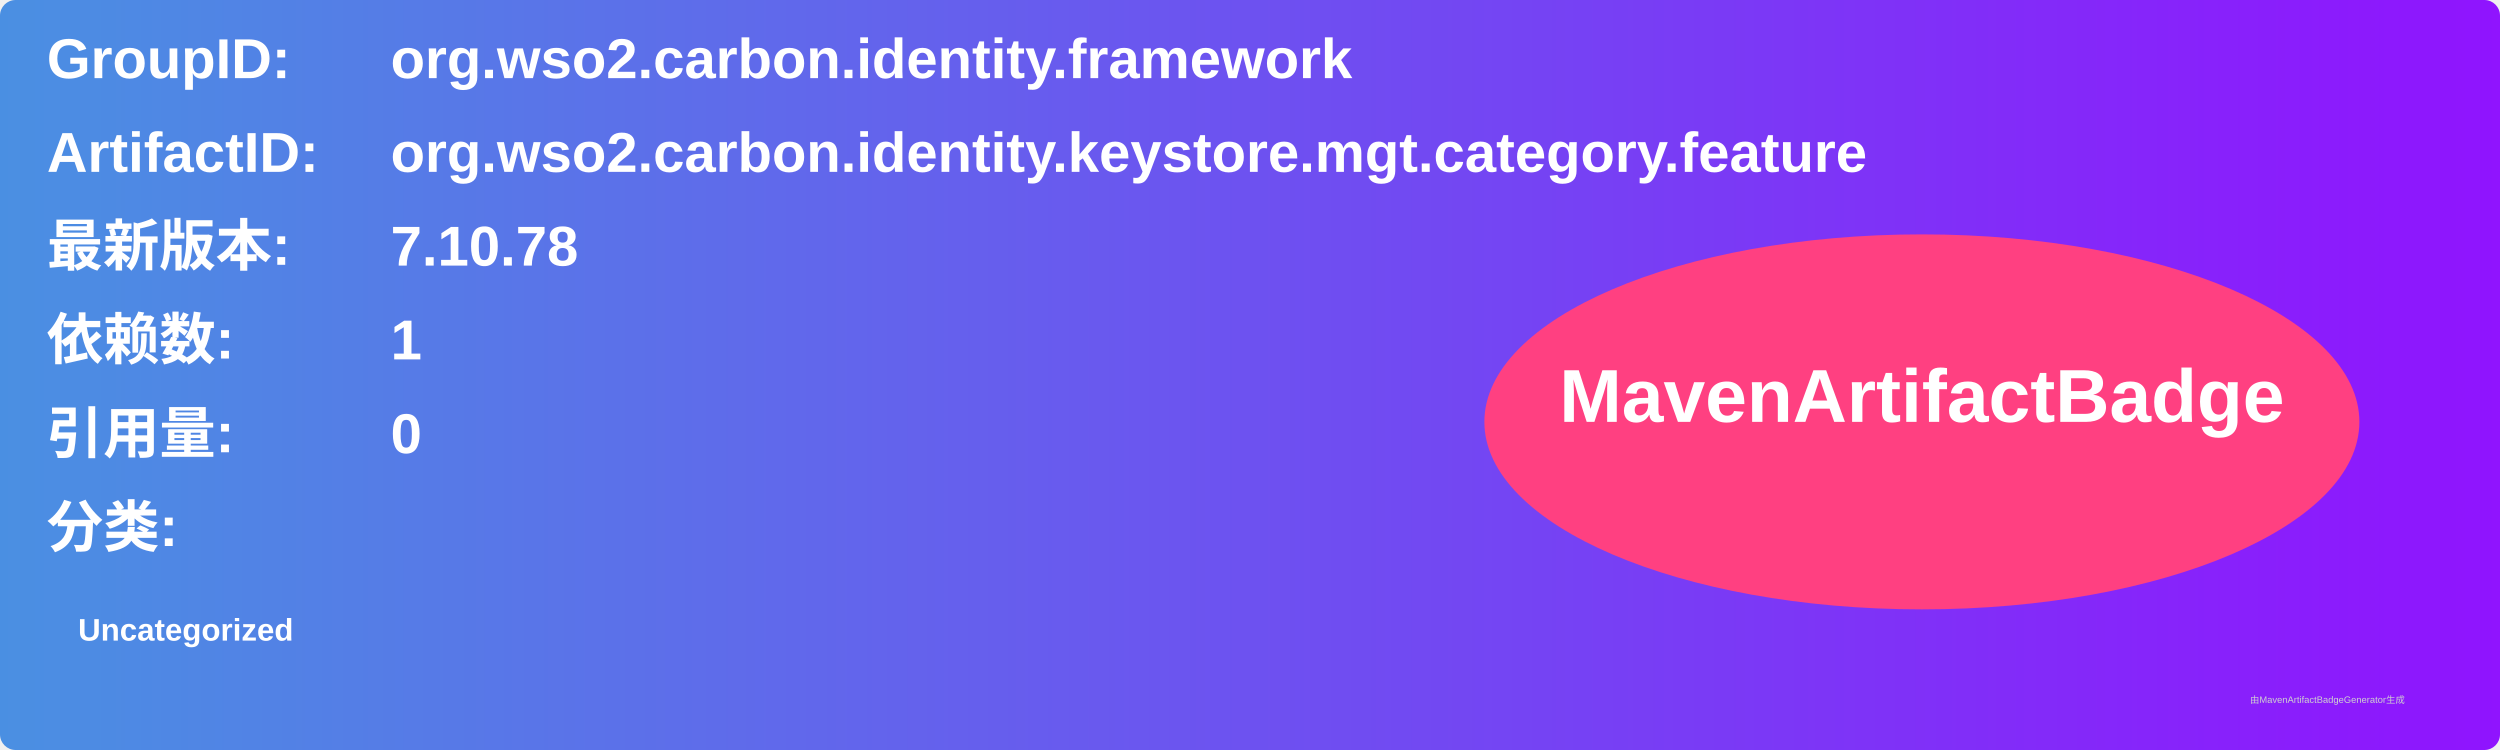
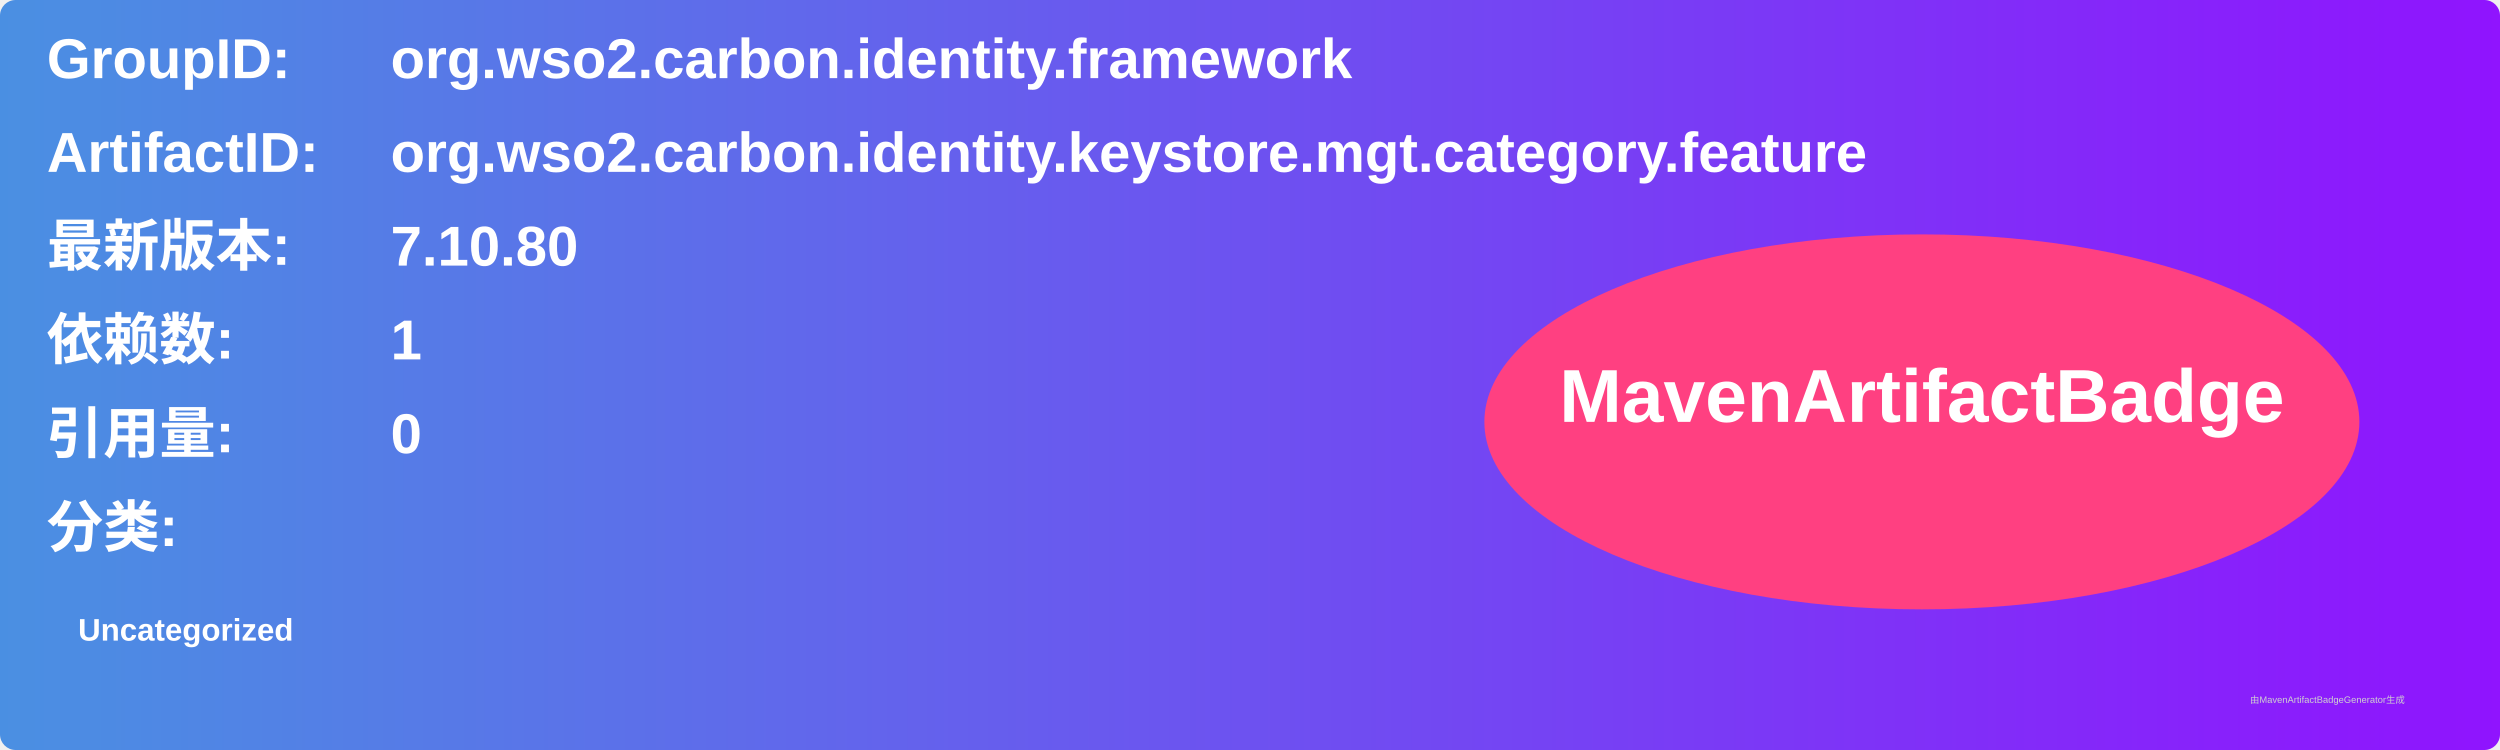
<svg xmlns="http://www.w3.org/2000/svg" width="800" height="240" viewBox="0 0 800 240">
  <linearGradient id="grad" x1="0%" y1="0%" x2="100%" y2="0%">
    <stop offset="0%" stop-color="#4a90e2" />
    <stop offset="100%" stop-color="#9013fe" />
  </linearGradient>
  <rect width="100%" height="100%" rx="5" ry="5" fill="url(#grad)" />
  <g transform="translate(15, 15)">
    <text x="0" y="10" font-family="Arial" font-size="18" fill="white" font-weight="bold" width="260">GroupID:</text>
    <text x="110" y="10" font-family="Arial" font-size="18" fill="white" font-weight="bold" width="460">org.wso2.carbon.identity.framework</text>
    <text x="0" y="40" font-family="Arial" font-size="18" fill="white" font-weight="bold" width="260">ArtifactID:</text>
    <text x="110" y="40" font-family="Arial" font-size="18" fill="white" font-weight="bold" width="460">org.wso2.carbon.identity.keystore.mgt.category.feature</text>
    <text x="0" y="70" font-family="Arial" font-size="18" fill="white" font-weight="bold">最新版本:</text>
    <text x="110" y="70" font-family="Arial" font-size="18" fill="white" font-weight="bold">
-       <tspan font-weight="bold">7.10.78</tspan>
+       <tspan font-weight="bold">7.10.80</tspan>
    </text>
    <text x="0" y="100" font-family="Arial" font-size="18" fill="white" font-weight="bold">依赖数: </text>
    <text x="110" y="100" font-family="Arial" font-size="18" fill="white">
      <tspan font-weight="bold">1</tspan>
    </text>
    <text x="0" y="130" font-family="Arial" font-size="18" fill="white" font-weight="bold">引用量: </text>
    <text x="110" y="130" font-family="Arial" font-size="18" fill="white">
      <tspan font-weight="bold">0</tspan>
    </text>
    <text x="0" y="160" font-family="Arial" font-size="18" fill="white" font-weight="bold">分类:</text>
    <text x="10" y="190" font-family="Arial" font-size="10" fill="white">
      <tspan font-weight="bold">Uncategorized</tspan>
    </text>
    <ellipse cx="600" cy="120" rx="140" ry="60" fill="#ff4081" />
    <text x="600" y="120" text-anchor="middle" font-family="Arial" font-size="24" fill="white" font-weight="bold">MavenArtifactBadge</text>
  </g>
  <text x="720" y="225" font-family="Arial" font-size="3" fill="#d0d0d0">由MavenArtifactBadgeGenerator生成</text>
</svg>
